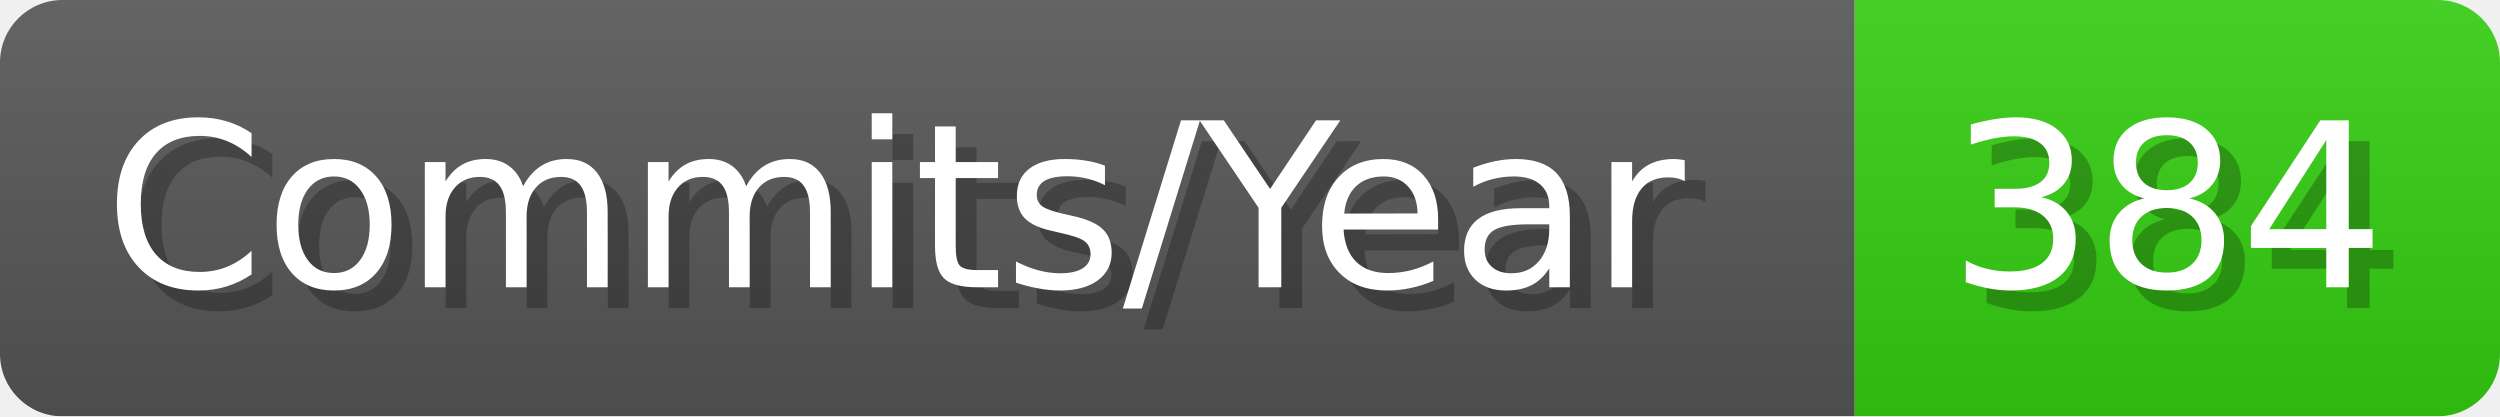
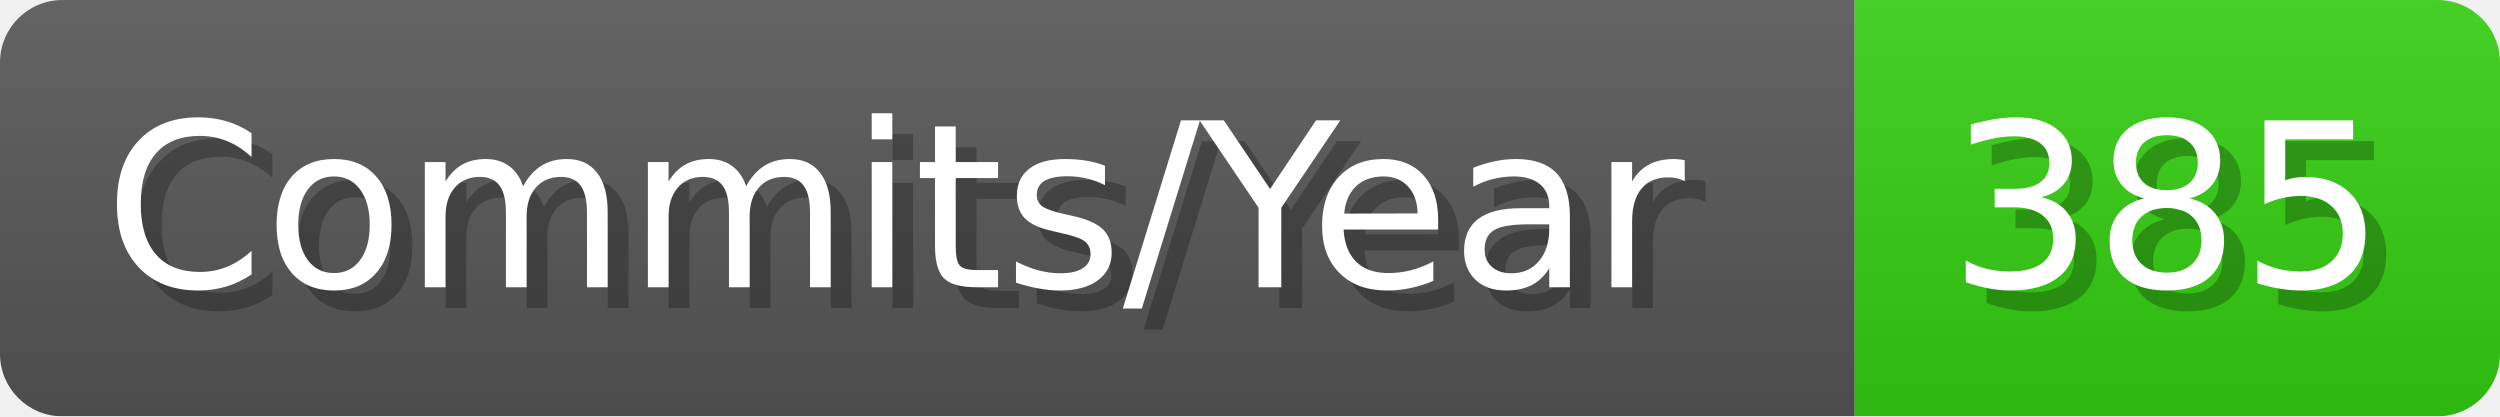
- <svg xmlns="http://www.w3.org/2000/svg" width="120.1" height="20" viewBox="0 0 1201 200" role="img" aria-label="Commits/Year: 384">
+ <svg xmlns="http://www.w3.org/2000/svg" width="120.1" height="20" viewBox="0 0 1201 200" role="img" aria-label="Commits/Year: 385">
  <linearGradient id="aUPdi" x2="0" y2="100%">
    <stop offset="0" stop-opacity=".1" stop-color="#EEE" />
    <stop offset="1" stop-opacity=".1" />
  </linearGradient>
  <mask id="WfAiQ">
    <rect width="1201" height="200" rx="30" fill="#FFF" />
  </mask>
  <g mask="url(#WfAiQ)">
    <rect width="891" height="200" fill="#555" />
    <rect width="310" height="200" fill="#3C1" x="891" />
    <rect width="1201" height="200" fill="url(#aUPdi)" />
  </g>
  <g aria-hidden="true" fill="#fff" text-anchor="start" font-family="Verdana,DejaVu Sans,sans-serif" font-size="110">
    <text x="60" y="148" textLength="791" fill="#000" opacity="0.25">Commits/Year</text>
    <text x="50" y="138" textLength="791">Commits/Year</text>
-     <text x="946" y="148" textLength="210" fill="#000" opacity="0.25">384</text>
-     <text x="936" y="138" textLength="210">384</text>
+     <text x="946" y="148" textLength="210" fill="#000" opacity="0.25">385</text>
+     <text x="936" y="138" textLength="210">385</text>
  </g>
</svg>
